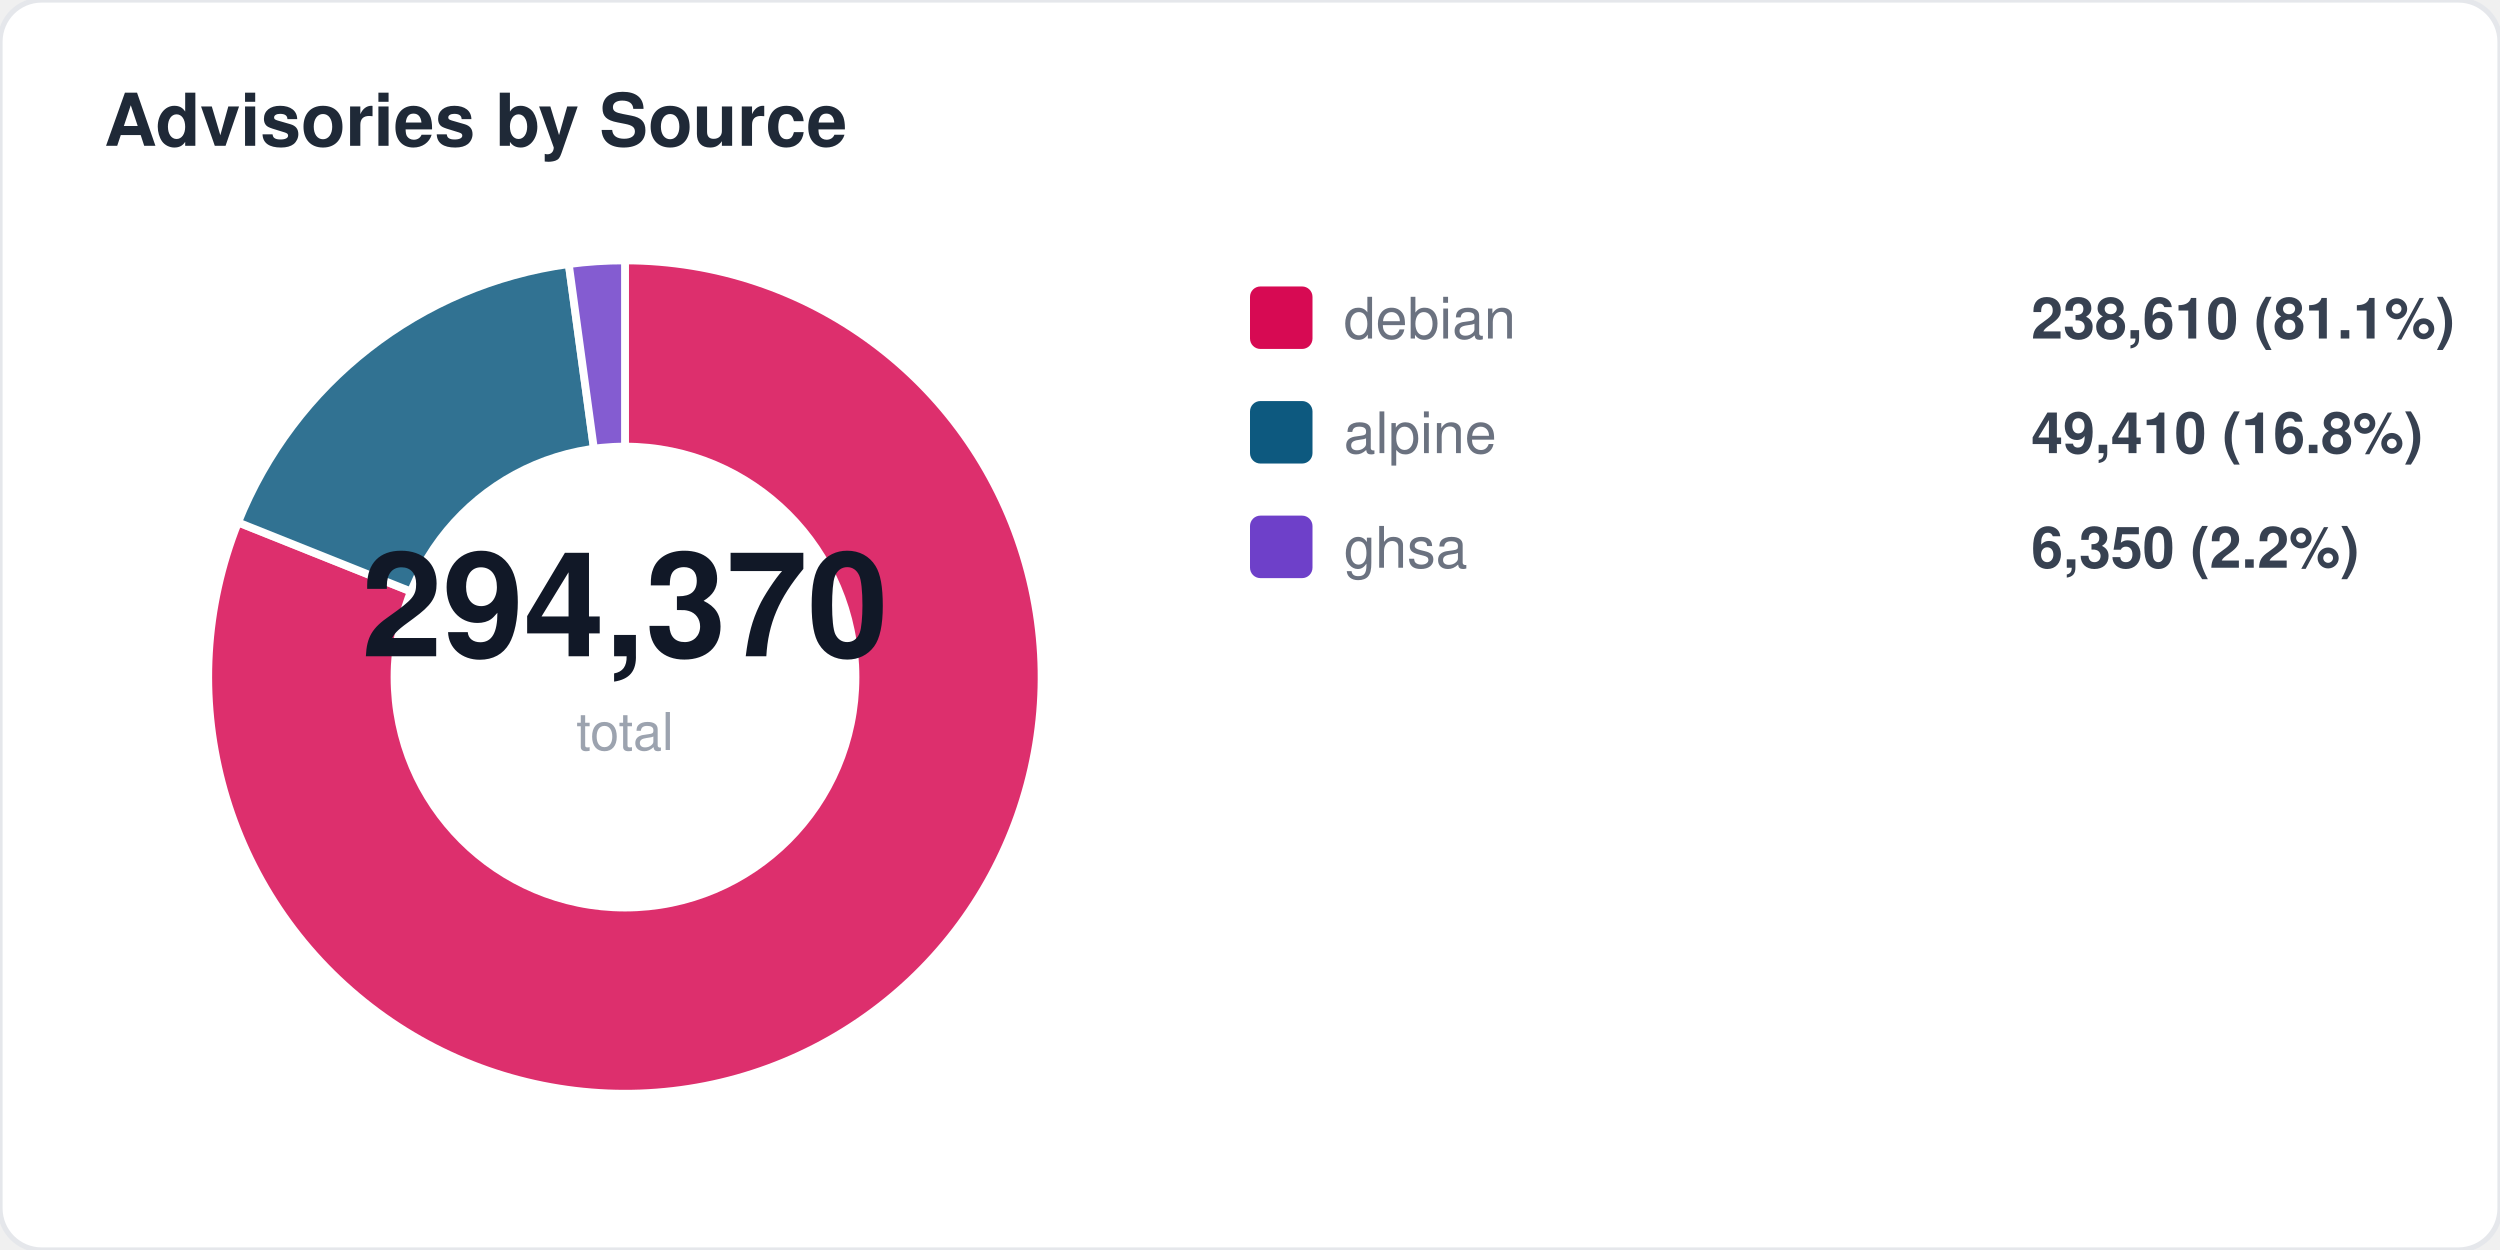
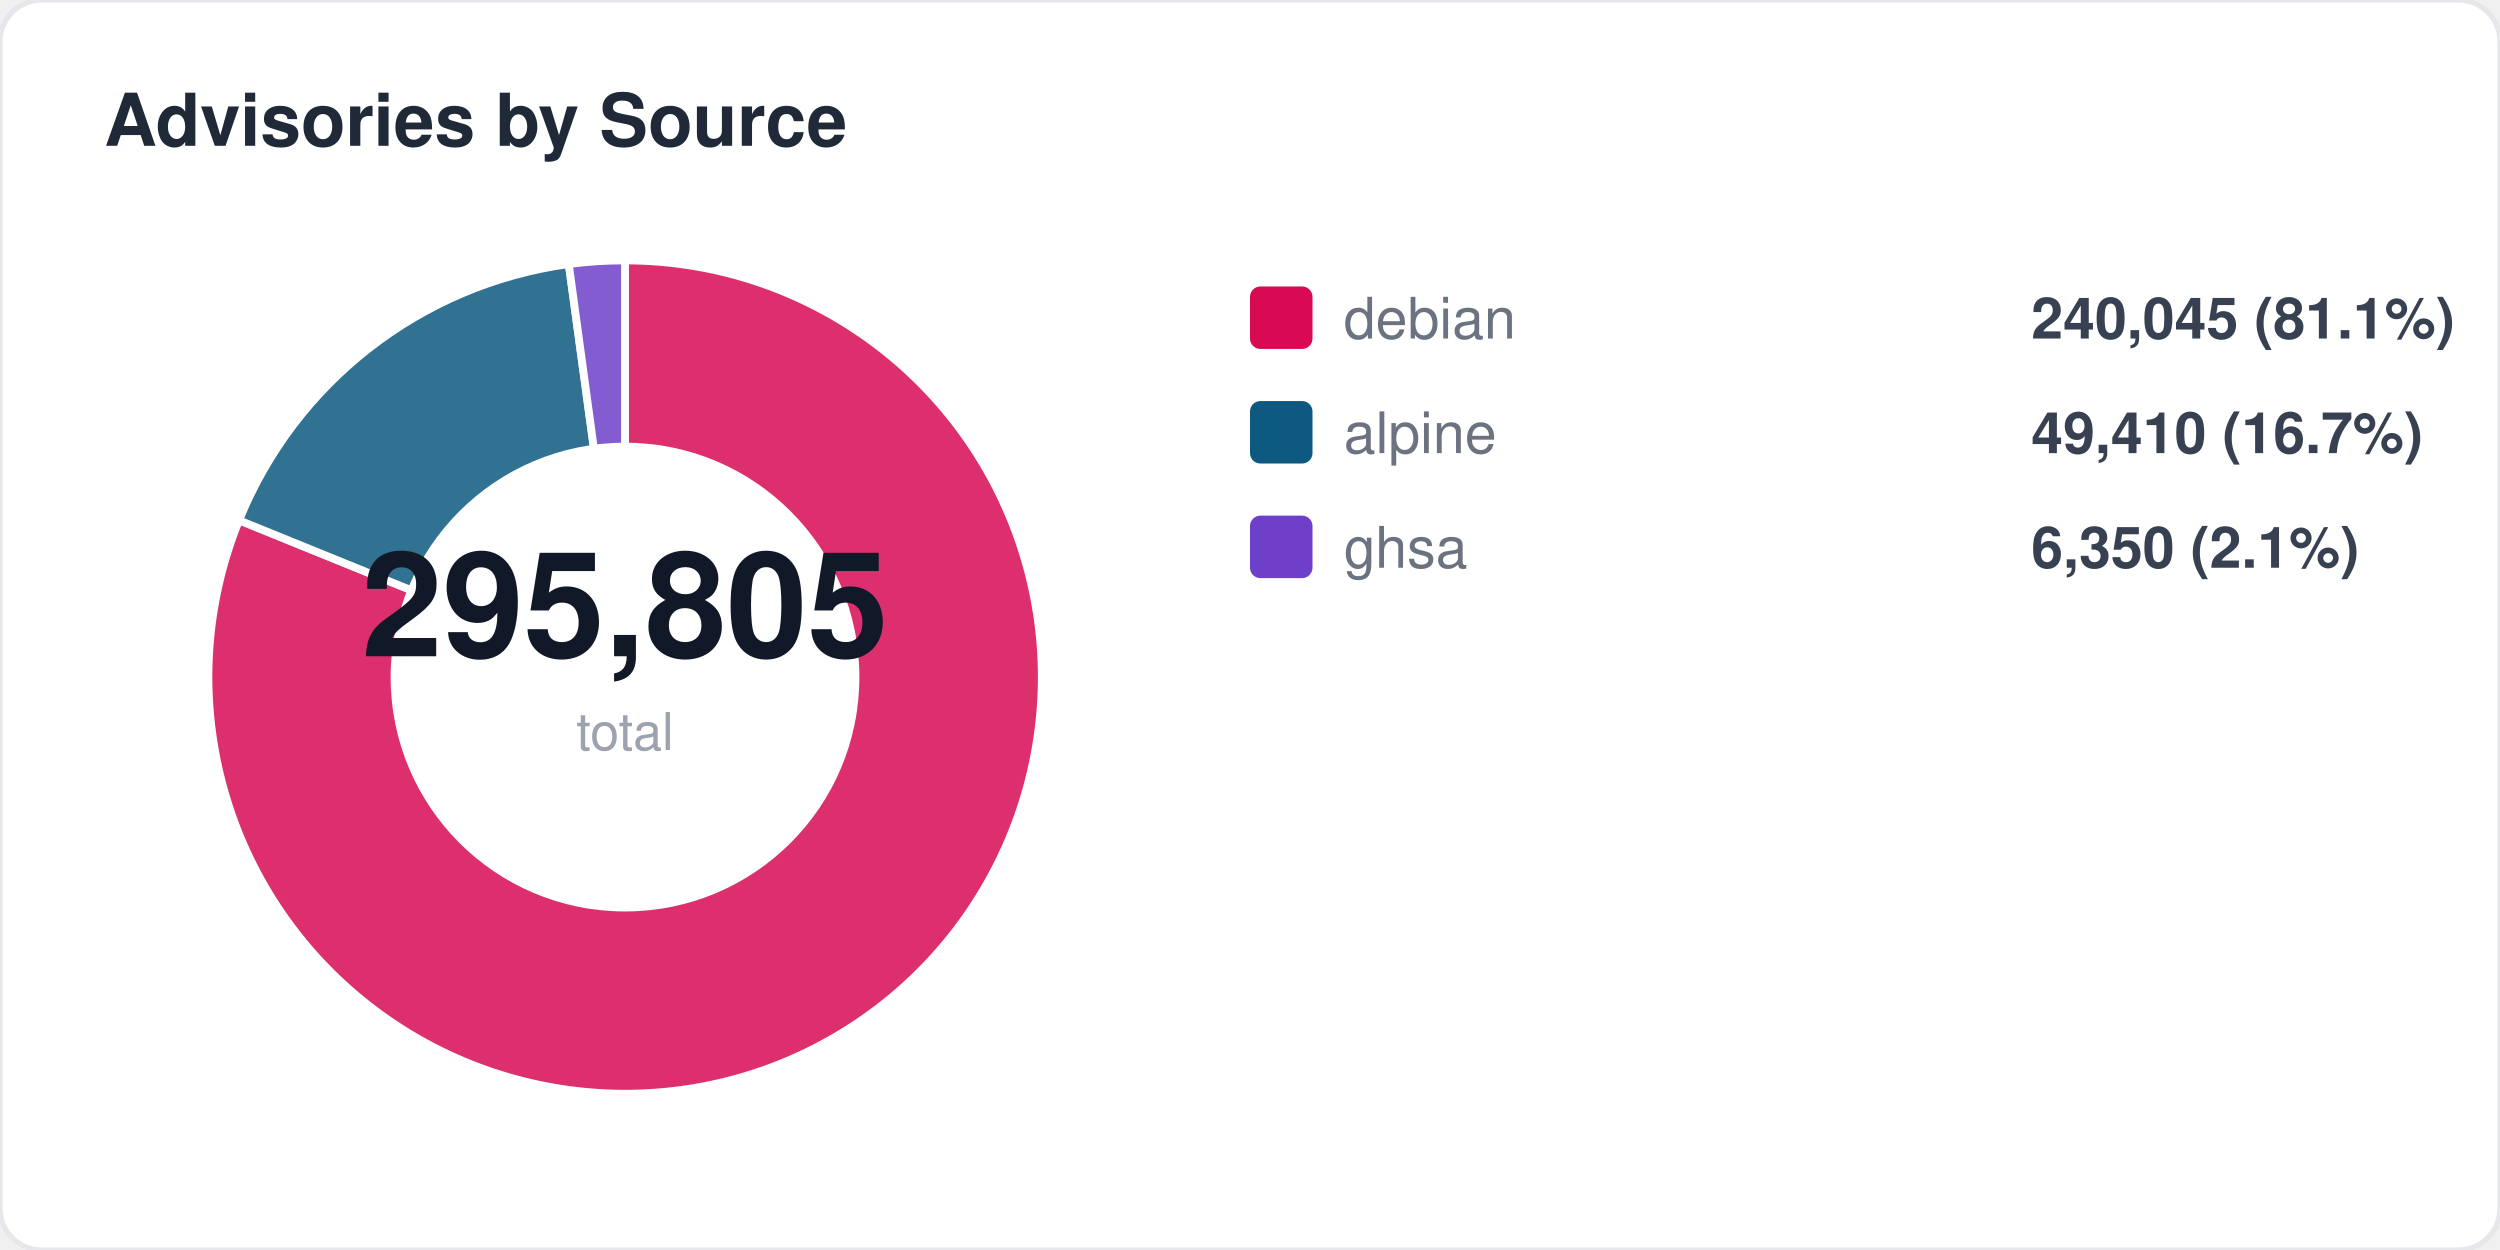
<svg xmlns="http://www.w3.org/2000/svg" width="480" height="240" viewBox="0 0 480 240" fill="none">
  <style>
  text { font-family: -apple-system, BlinkMacSystemFont, "Segoe UI", Helvetica, Arial, sans-serif; }
  .title { font-size: 14px; font-weight: 700; fill: #1f2937; }
  .label { font-size: 11px; fill: #6b7280; }
  .value { font-size: 11px; font-weight: 600; fill: #374151; }
  .big-number { font-size: 28px; font-weight: 800; fill: #111827; }
  .sub { font-size: 10px; fill: #9ca3af; }
</style>
  <rect width="480" height="240" rx="8" fill="#ffffff" stroke="#e5e7eb" stroke-width="1" />
  <text x="20" y="28" class="title">Advisories by Source</text>
-   <path d="M 120 130 L 120.0 50.0 A 80 80 0 1 1 45.7 100.3 Z" fill="#d70a53" opacity="0.85" stroke="#fff" stroke-width="1.5" />
-   <path d="M 120 130 L 45.7 100.3 A 80 80 0 0 1 109.2 50.7 Z" fill="#0d597f" opacity="0.85" stroke="#fff" stroke-width="1.5" />
+   <path d="M 120 130 L 120.0 50.0 A 80 80 0 1 1 45.9 99.9 Z" fill="#d70a53" opacity="0.85" stroke="#fff" stroke-width="1.5" />
+   <path d="M 120 130 L 45.9 99.9 A 80 80 0 0 1 109.2 50.7 Z" fill="#0d597f" opacity="0.85" stroke="#fff" stroke-width="1.5" />
  <path d="M 120 130 L 109.2 50.7 A 80 80 0 0 1 120.0 50.0 Z" fill="#6e40c9" opacity="0.85" stroke="#fff" stroke-width="1.5" />
  <circle cx="120" cy="130" r="45" fill="#ffffff" />
-   <text x="120" y="126" text-anchor="middle" class="big-number">294,370</text>
+   <text x="120" y="126" text-anchor="middle" class="big-number">295,805</text>
  <text x="120" y="144" text-anchor="middle" class="sub">total</text>
  <rect x="240" y="55" width="12" height="12" rx="2" fill="#d70a53" />
  <text x="258" y="65" class="label">debian</text>
-   <text x="390" y="65" class="value">238,610 (81.1%)</text>
+   <text x="390" y="65" class="value">240,045 (81.1%)</text>
  <rect x="240" y="77" width="12" height="12" rx="2" fill="#0d597f" />
  <text x="258" y="87" class="label">alpine</text>
-   <text x="390" y="87" class="value">49,410 (16.8%)</text>
+   <text x="390" y="87" class="value">49,410 (16.7%)</text>
  <rect x="240" y="99" width="12" height="12" rx="2" fill="#6e40c9" />
  <text x="258" y="109" class="label">ghsa</text>
-   <text x="390" y="109" class="value">6,350 (2.2%)</text>
+   <text x="390" y="109" class="value">6,350 (2.1%)</text>
</svg>
